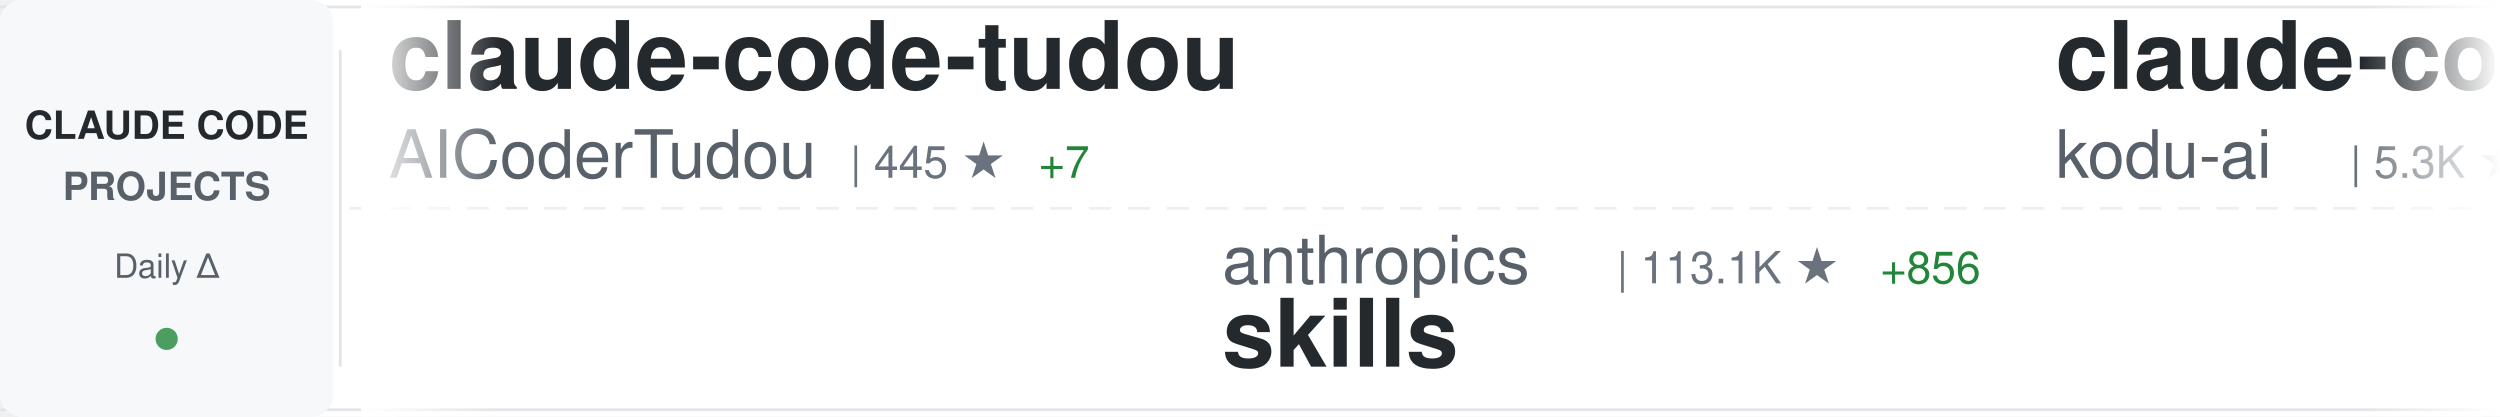
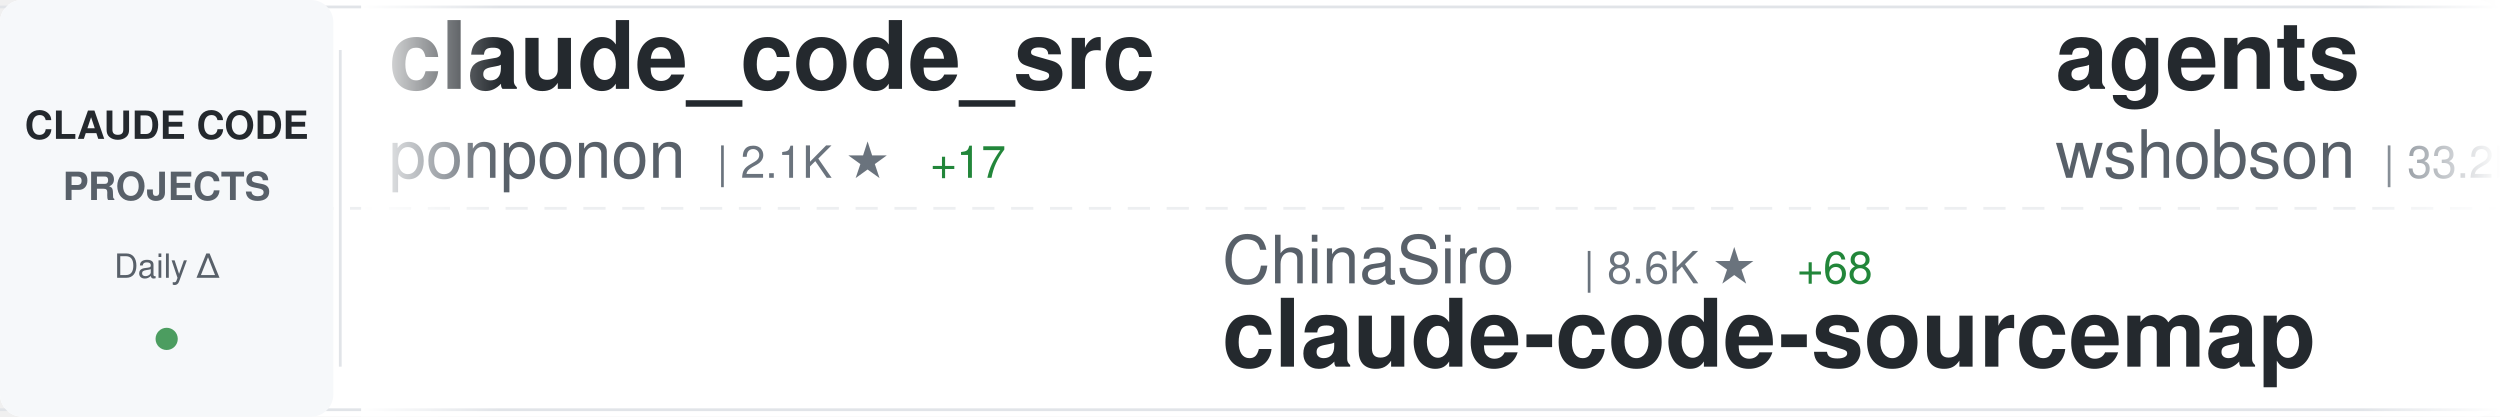
<svg xmlns="http://www.w3.org/2000/svg" width="900" height="150">
  <defs>
    <linearGradient id="awesomeLeftFade" x1="0%" y1="0%" x2="100%" y2="0%">
      <stop offset="0%" style="stop-color:#ffffff;stop-opacity:1" />
      <stop offset="100%" style="stop-color:#ffffff;stop-opacity:0" />
    </linearGradient>
    <linearGradient id="awesomeRightFade" x1="0%" y1="0%" x2="100%" y2="0%">
      <stop offset="0%" style="stop-color:#ffffff;stop-opacity:0" />
      <stop offset="100%" style="stop-color:#ffffff;stop-opacity:1" />
    </linearGradient>
  </defs>
  <rect width="900" height="150" fill="#ffffff" rx="8" />
  <rect x="0" y="2" width="900" height="1" fill="#e1e4e8" />
  <rect x="0" y="147" width="900" height="1" fill="#e1e4e8" />
  <line x1="0" y1="75" x2="900" y2="75" stroke="#e1e4e8" stroke-width="1" stroke-dasharray="8 6" opacity="0.6" />
  <rect x="0" y="0" width="120" height="150" fill="#f6f8fa" rx="8" />
  <text x="60" y="50" font-family="-apple-system, BlinkMacSystemFont, 'Segoe UI', Helvetica, Arial, sans-serif" font-size="14" font-weight="600" fill="#24292e" text-anchor="middle">CLAUDE CODE</text>
  <text x="60" y="72" font-family="-apple-system, BlinkMacSystemFont, 'Segoe UI', Helvetica, Arial, sans-serif" font-size="14" font-weight="600" fill="#586069" text-anchor="middle">PROJECTS</text>
  <text x="60" y="100" font-family="-apple-system, BlinkMacSystemFont, 'Segoe UI', Helvetica, Arial, sans-serif" font-size="12" font-weight="500" fill="#586069" text-anchor="middle">Daily Δ</text>
  <circle cx="60" cy="122" r="4" fill="#22863a" opacity="0.8" />
  <rect x="122" y="18" width="1" height="114" fill="#e1e4e8" />
  <clipPath id="awesomeTickerClip">
    <rect x="130" y="0" width="770" height="150" />
  </clipPath>
  <g clip-path="url(#awesomeTickerClip)">
    <g id="awesomeTickerItems">
      <animateTransform attributeName="transform" attributeType="XML" type="translate" from="0 0" to="-3000 0" dur="54s" repeatCount="indefinite" />
      <g transform="translate(0, 0)">
-         <text x="140" y="32" font-family="-apple-system, BlinkMacSystemFont, 'Segoe UI', Helvetica, Arial, sans-serif" font-size="34" font-weight="600" fill="#24292e">claude-code-tudou</text>
-         <text x="140" y="64" font-family="-apple-system, BlinkMacSystemFont, 'Segoe UI', Helvetica, Arial, sans-serif" font-size="24" font-weight="400" fill="#586069">AICoderTudou</text>
-         <text x="306" y="64" font-family="-apple-system, BlinkMacSystemFont, 'Segoe UI', Helvetica, Arial, sans-serif" font-size="16" font-weight="500" fill="#6a737d">| 445 ★</text>
-         <text x="374" y="64" font-family="-apple-system, BlinkMacSystemFont, 'Segoe UI', Helvetica, Arial, sans-serif" font-size="16" font-weight="500" fill="#22863a"> +7</text>
+         <text x="140" y="32" font-family="-apple-system, BlinkMacSystemFont, 'Segoe UI', Helvetica, Arial, sans-serif" font-size="34" font-weight="600" fill="#24292e">claude_code_src</text>
+         <text x="140" y="64" font-family="-apple-system, BlinkMacSystemFont, 'Segoe UI', Helvetica, Arial, sans-serif" font-size="24" font-weight="400" fill="#586069">ponponon</text>
+         <text x="258" y="64" font-family="-apple-system, BlinkMacSystemFont, 'Segoe UI', Helvetica, Arial, sans-serif" font-size="16" font-weight="500" fill="#6a737d">| 2.1K ★</text>
+         <text x="335" y="64" font-family="-apple-system, BlinkMacSystemFont, 'Segoe UI', Helvetica, Arial, sans-serif" font-size="16" font-weight="500" fill="#22863a"> +17</text>
      </g>
      <g transform="translate(300, 0)">
-         <text x="140" y="102" font-family="-apple-system, BlinkMacSystemFont, 'Segoe UI', Helvetica, Arial, sans-serif" font-size="24" font-weight="400" fill="#586069">anthropics</text>
-         <text x="282" y="102" font-family="-apple-system, BlinkMacSystemFont, 'Segoe UI', Helvetica, Arial, sans-serif" font-size="16" font-weight="500" fill="#6a737d">| 113.1K ★</text>
-         <text x="377" y="102" font-family="-apple-system, BlinkMacSystemFont, 'Segoe UI', Helvetica, Arial, sans-serif" font-size="16" font-weight="500" fill="#22863a"> +856</text>
-         <text x="140" y="132" font-family="-apple-system, BlinkMacSystemFont, 'Segoe UI', Helvetica, Arial, sans-serif" font-size="34" font-weight="600" fill="#24292e">skills</text>
+         <text x="140" y="102" font-family="-apple-system, BlinkMacSystemFont, 'Segoe UI', Helvetica, Arial, sans-serif" font-size="24" font-weight="400" fill="#586069">ChinaSiro</text>
+         <text x="270" y="102" font-family="-apple-system, BlinkMacSystemFont, 'Segoe UI', Helvetica, Arial, sans-serif" font-size="16" font-weight="500" fill="#6a737d">| 8.6K ★</text>
+         <text x="347" y="102" font-family="-apple-system, BlinkMacSystemFont, 'Segoe UI', Helvetica, Arial, sans-serif" font-size="16" font-weight="500" fill="#22863a"> +68</text>
+         <text x="140" y="132" font-family="-apple-system, BlinkMacSystemFont, 'Segoe UI', Helvetica, Arial, sans-serif" font-size="34" font-weight="600" fill="#24292e">claude-code-sourcemap</text>
      </g>
      <g transform="translate(600, 0)">
-         <text x="140" y="32" font-family="-apple-system, BlinkMacSystemFont, 'Segoe UI', Helvetica, Arial, sans-serif" font-size="34" font-weight="600" fill="#24292e">claude-coder</text>
-         <text x="140" y="64" font-family="-apple-system, BlinkMacSystemFont, 'Segoe UI', Helvetica, Arial, sans-serif" font-size="24" font-weight="400" fill="#586069">kodu-ai</text>
-         <text x="246" y="64" font-family="-apple-system, BlinkMacSystemFont, 'Segoe UI', Helvetica, Arial, sans-serif" font-size="16" font-weight="500" fill="#6a737d">| 5.3K ★</text>
+         <text x="140" y="32" font-family="-apple-system, BlinkMacSystemFont, 'Segoe UI', Helvetica, Arial, sans-serif" font-size="34" font-weight="600" fill="#24292e">agents</text>
+         <text x="140" y="64" font-family="-apple-system, BlinkMacSystemFont, 'Segoe UI', Helvetica, Arial, sans-serif" font-size="24" font-weight="400" fill="#586069">wshobson</text>
+         <text x="258" y="64" font-family="-apple-system, BlinkMacSystemFont, 'Segoe UI', Helvetica, Arial, sans-serif" font-size="16" font-weight="500" fill="#6a737d">| 33.2K ★</text>
+         <text x="344" y="64" font-family="-apple-system, BlinkMacSystemFont, 'Segoe UI', Helvetica, Arial, sans-serif" font-size="16" font-weight="500" fill="#22863a"> +63</text>
      </g>
      <g transform="translate(900, 0)">
-         <text x="140" y="102" font-family="-apple-system, BlinkMacSystemFont, 'Segoe UI', Helvetica, Arial, sans-serif" font-size="24" font-weight="400" fill="#586069">anthropics</text>
-         <text x="282" y="102" font-family="-apple-system, BlinkMacSystemFont, 'Segoe UI', Helvetica, Arial, sans-serif" font-size="16" font-weight="500" fill="#6a737d">| 4.2K ★</text>
-         <text x="359" y="102" font-family="-apple-system, BlinkMacSystemFont, 'Segoe UI', Helvetica, Arial, sans-serif" font-size="16" font-weight="500" fill="#22863a"> +18</text>
-         <text x="140" y="132" font-family="-apple-system, BlinkMacSystemFont, 'Segoe UI', Helvetica, Arial, sans-serif" font-size="34" font-weight="600" fill="#24292e">claude-code-security-rev...</text>
-       </g>
-       <g transform="translate(1200, 0)">
-         <text x="140" y="32" font-family="-apple-system, BlinkMacSystemFont, 'Segoe UI', Helvetica, Arial, sans-serif" font-size="34" font-weight="600" fill="#24292e">claude-code-guide</text>
-         <text x="140" y="64" font-family="-apple-system, BlinkMacSystemFont, 'Segoe UI', Helvetica, Arial, sans-serif" font-size="24" font-weight="400" fill="#586069">zebbern</text>
-         <text x="246" y="64" font-family="-apple-system, BlinkMacSystemFont, 'Segoe UI', Helvetica, Arial, sans-serif" font-size="16" font-weight="500" fill="#6a737d">| 3.9K ★</text>
-         <text x="323" y="64" font-family="-apple-system, BlinkMacSystemFont, 'Segoe UI', Helvetica, Arial, sans-serif" font-size="16" font-weight="500" fill="#22863a"> +10</text>
-       </g>
-       <g transform="translate(1500, 0)">
-         <text x="140" y="102" font-family="-apple-system, BlinkMacSystemFont, 'Segoe UI', Helvetica, Arial, sans-serif" font-size="24" font-weight="400" fill="#586069">pedrohcgs</text>
-         <text x="270" y="102" font-family="-apple-system, BlinkMacSystemFont, 'Segoe UI', Helvetica, Arial, sans-serif" font-size="16" font-weight="500" fill="#6a737d">| 864 ★</text>
-         <text x="338" y="102" font-family="-apple-system, BlinkMacSystemFont, 'Segoe UI', Helvetica, Arial, sans-serif" font-size="16" font-weight="500" fill="#22863a"> +10</text>
-         <text x="140" y="132" font-family="-apple-system, BlinkMacSystemFont, 'Segoe UI', Helvetica, Arial, sans-serif" font-size="34" font-weight="600" fill="#24292e">claude-code-my-workflow</text>
-       </g>
-       <g transform="translate(1800, 0)">
-         <text x="140" y="32" font-family="-apple-system, BlinkMacSystemFont, 'Segoe UI', Helvetica, Arial, sans-serif" font-size="34" font-weight="600" fill="#24292e">claude-code-rev</text>
-         <text x="140" y="64" font-family="-apple-system, BlinkMacSystemFont, 'Segoe UI', Helvetica, Arial, sans-serif" font-size="24" font-weight="400" fill="#586069">oboard</text>
-         <text x="234" y="64" font-family="-apple-system, BlinkMacSystemFont, 'Segoe UI', Helvetica, Arial, sans-serif" font-size="16" font-weight="500" fill="#6a737d">| 2.9K ★</text>
-         <text x="311" y="64" font-family="-apple-system, BlinkMacSystemFont, 'Segoe UI', Helvetica, Arial, sans-serif" font-size="16" font-weight="500" fill="#22863a"> +28</text>
-       </g>
-       <g transform="translate(2100, 0)">
-         <text x="140" y="102" font-family="-apple-system, BlinkMacSystemFont, 'Segoe UI', Helvetica, Arial, sans-serif" font-size="24" font-weight="400" fill="#586069">AprilNEA</text>
-         <text x="258" y="102" font-family="-apple-system, BlinkMacSystemFont, 'Segoe UI', Helvetica, Arial, sans-serif" font-size="16" font-weight="500" fill="#6a737d">| 369 ★</text>
+         <text x="140" y="102" font-family="-apple-system, BlinkMacSystemFont, 'Segoe UI', Helvetica, Arial, sans-serif" font-size="24" font-weight="400" fill="#586069">hangsman</text>
+         <text x="258" y="102" font-family="-apple-system, BlinkMacSystemFont, 'Segoe UI', Helvetica, Arial, sans-serif" font-size="16" font-weight="500" fill="#6a737d">| 747 ★</text>
        <text x="326" y="102" font-family="-apple-system, BlinkMacSystemFont, 'Segoe UI', Helvetica, Arial, sans-serif" font-size="16" font-weight="500" fill="#22863a"> +5</text>
        <text x="140" y="132" font-family="-apple-system, BlinkMacSystemFont, 'Segoe UI', Helvetica, Arial, sans-serif" font-size="34" font-weight="600" fill="#24292e">claude-code-source</text>
      </g>
+       <g transform="translate(1200, 0)">
+         <text x="140" y="32" font-family="-apple-system, BlinkMacSystemFont, 'Segoe UI', Helvetica, Arial, sans-serif" font-size="34" font-weight="600" fill="#24292e">Open-ClaudeCode</text>
+         <text x="140" y="64" font-family="-apple-system, BlinkMacSystemFont, 'Segoe UI', Helvetica, Arial, sans-serif" font-size="24" font-weight="400" fill="#586069">LING71671</text>
+         <text x="270" y="64" font-family="-apple-system, BlinkMacSystemFont, 'Segoe UI', Helvetica, Arial, sans-serif" font-size="16" font-weight="500" fill="#6a737d">| 696 ★</text>
+         <text x="338" y="64" font-family="-apple-system, BlinkMacSystemFont, 'Segoe UI', Helvetica, Arial, sans-serif" font-size="16" font-weight="500" fill="#22863a"> +16</text>
+       </g>
+       <g transform="translate(1500, 0)">
+         <text x="140" y="102" font-family="-apple-system, BlinkMacSystemFont, 'Segoe UI', Helvetica, Arial, sans-serif" font-size="24" font-weight="400" fill="#586069">ChrisWiles</text>
+         <text x="282" y="102" font-family="-apple-system, BlinkMacSystemFont, 'Segoe UI', Helvetica, Arial, sans-serif" font-size="16" font-weight="500" fill="#6a737d">| 5.7K ★</text>
+         <text x="359" y="102" font-family="-apple-system, BlinkMacSystemFont, 'Segoe UI', Helvetica, Arial, sans-serif" font-size="16" font-weight="500" fill="#22863a"> +4</text>
+         <text x="140" y="132" font-family="-apple-system, BlinkMacSystemFont, 'Segoe UI', Helvetica, Arial, sans-serif" font-size="34" font-weight="600" fill="#24292e">claude-code-showcase</text>
+       </g>
+       <g transform="translate(1800, 0)">
+         <text x="140" y="32" font-family="-apple-system, BlinkMacSystemFont, 'Segoe UI', Helvetica, Arial, sans-serif" font-size="34" font-weight="600" fill="#24292e">claude-code-source-code-...</text>
+         <text x="140" y="64" font-family="-apple-system, BlinkMacSystemFont, 'Segoe UI', Helvetica, Arial, sans-serif" font-size="24" font-weight="400" fill="#586069">ghuntley</text>
+         <text x="258" y="64" font-family="-apple-system, BlinkMacSystemFont, 'Segoe UI', Helvetica, Arial, sans-serif" font-size="16" font-weight="500" fill="#6a737d">| 969 ★</text>
+         <text x="326" y="64" font-family="-apple-system, BlinkMacSystemFont, 'Segoe UI', Helvetica, Arial, sans-serif" font-size="16" font-weight="500" fill="#22863a"> +2</text>
+       </g>
+       <g transform="translate(2100, 0)">
+         <text x="140" y="102" font-family="-apple-system, BlinkMacSystemFont, 'Segoe UI', Helvetica, Arial, sans-serif" font-size="24" font-weight="400" fill="#586069">anthropics</text>
+         <text x="282" y="102" font-family="-apple-system, BlinkMacSystemFont, 'Segoe UI', Helvetica, Arial, sans-serif" font-size="16" font-weight="500" fill="#6a737d">| 16.4K ★</text>
+         <text x="368" y="102" font-family="-apple-system, BlinkMacSystemFont, 'Segoe UI', Helvetica, Arial, sans-serif" font-size="16" font-weight="500" fill="#22863a"> +104</text>
+         <text x="140" y="132" font-family="-apple-system, BlinkMacSystemFont, 'Segoe UI', Helvetica, Arial, sans-serif" font-size="34" font-weight="600" fill="#24292e">claude-plugins-official</text>
+       </g>
      <g transform="translate(2400, 0)">
-         <text x="140" y="32" font-family="-apple-system, BlinkMacSystemFont, 'Segoe UI', Helvetica, Arial, sans-serif" font-size="34" font-weight="600" fill="#24292e">claude-code-best-practic...</text>
-         <text x="140" y="64" font-family="-apple-system, BlinkMacSystemFont, 'Segoe UI', Helvetica, Arial, sans-serif" font-size="24" font-weight="400" fill="#586069">shanraisshan</text>
-         <text x="306" y="64" font-family="-apple-system, BlinkMacSystemFont, 'Segoe UI', Helvetica, Arial, sans-serif" font-size="16" font-weight="500" fill="#6a737d">| 33.0K ★</text>
-         <text x="392" y="64" font-family="-apple-system, BlinkMacSystemFont, 'Segoe UI', Helvetica, Arial, sans-serif" font-size="16" font-weight="500" fill="#22863a"> +300</text>
+         <text x="140" y="32" font-family="-apple-system, BlinkMacSystemFont, 'Segoe UI', Helvetica, Arial, sans-serif" font-size="34" font-weight="600" fill="#24292e">claude-skills</text>
+         <text x="140" y="64" font-family="-apple-system, BlinkMacSystemFont, 'Segoe UI', Helvetica, Arial, sans-serif" font-size="24" font-weight="400" fill="#586069">alirezarezvani</text>
+         <text x="330" y="64" font-family="-apple-system, BlinkMacSystemFont, 'Segoe UI', Helvetica, Arial, sans-serif" font-size="16" font-weight="500" fill="#6a737d">| 10.1K ★</text>
+         <text x="416" y="64" font-family="-apple-system, BlinkMacSystemFont, 'Segoe UI', Helvetica, Arial, sans-serif" font-size="16" font-weight="500" fill="#22863a"> +149</text>
      </g>
      <g transform="translate(2700, 0)">
-         <text x="140" y="102" font-family="-apple-system, BlinkMacSystemFont, 'Segoe UI', Helvetica, Arial, sans-serif" font-size="24" font-weight="400" fill="#586069">fazxes</text>
-         <text x="234" y="102" font-family="-apple-system, BlinkMacSystemFont, 'Segoe UI', Helvetica, Arial, sans-serif" font-size="16" font-weight="500" fill="#6a737d">| 199 ★</text>
-         <text x="302" y="102" font-family="-apple-system, BlinkMacSystemFont, 'Segoe UI', Helvetica, Arial, sans-serif" font-size="16" font-weight="500" fill="#22863a"> +4</text>
-         <text x="140" y="132" font-family="-apple-system, BlinkMacSystemFont, 'Segoe UI', Helvetica, Arial, sans-serif" font-size="34" font-weight="600" fill="#24292e">Claude-code</text>
+         <text x="140" y="102" font-family="-apple-system, BlinkMacSystemFont, 'Segoe UI', Helvetica, Arial, sans-serif" font-size="24" font-weight="400" fill="#586069">Maciek-roboblog</text>
+         <text x="342" y="102" font-family="-apple-system, BlinkMacSystemFont, 'Segoe UI', Helvetica, Arial, sans-serif" font-size="16" font-weight="500" fill="#6a737d">| 7.4K ★</text>
+         <text x="419" y="102" font-family="-apple-system, BlinkMacSystemFont, 'Segoe UI', Helvetica, Arial, sans-serif" font-size="16" font-weight="500" fill="#22863a"> +21</text>
+         <text x="140" y="132" font-family="-apple-system, BlinkMacSystemFont, 'Segoe UI', Helvetica, Arial, sans-serif" font-size="34" font-weight="600" fill="#24292e">Claude-Code-Usage-Monito...</text>
      </g>
      <g transform="translate(3000, 0)">
-         <text x="140" y="32" font-family="-apple-system, BlinkMacSystemFont, 'Segoe UI', Helvetica, Arial, sans-serif" font-size="34" font-weight="600" fill="#24292e">claude-code-tudou</text>
-         <text x="140" y="64" font-family="-apple-system, BlinkMacSystemFont, 'Segoe UI', Helvetica, Arial, sans-serif" font-size="24" font-weight="400" fill="#586069">AICoderTudou</text>
-         <text x="306" y="64" font-family="-apple-system, BlinkMacSystemFont, 'Segoe UI', Helvetica, Arial, sans-serif" font-size="16" font-weight="500" fill="#6a737d">| 445 ★</text>
-         <text x="374" y="64" font-family="-apple-system, BlinkMacSystemFont, 'Segoe UI', Helvetica, Arial, sans-serif" font-size="16" font-weight="500" fill="#22863a"> +7</text>
+         <text x="140" y="32" font-family="-apple-system, BlinkMacSystemFont, 'Segoe UI', Helvetica, Arial, sans-serif" font-size="34" font-weight="600" fill="#24292e">claude_code_src</text>
+         <text x="140" y="64" font-family="-apple-system, BlinkMacSystemFont, 'Segoe UI', Helvetica, Arial, sans-serif" font-size="24" font-weight="400" fill="#586069">ponponon</text>
+         <text x="258" y="64" font-family="-apple-system, BlinkMacSystemFont, 'Segoe UI', Helvetica, Arial, sans-serif" font-size="16" font-weight="500" fill="#6a737d">| 2.1K ★</text>
+         <text x="335" y="64" font-family="-apple-system, BlinkMacSystemFont, 'Segoe UI', Helvetica, Arial, sans-serif" font-size="16" font-weight="500" fill="#22863a"> +17</text>
      </g>
      <g transform="translate(3300, 0)">
-         <text x="140" y="102" font-family="-apple-system, BlinkMacSystemFont, 'Segoe UI', Helvetica, Arial, sans-serif" font-size="24" font-weight="400" fill="#586069">anthropics</text>
-         <text x="282" y="102" font-family="-apple-system, BlinkMacSystemFont, 'Segoe UI', Helvetica, Arial, sans-serif" font-size="16" font-weight="500" fill="#6a737d">| 113.1K ★</text>
-         <text x="377" y="102" font-family="-apple-system, BlinkMacSystemFont, 'Segoe UI', Helvetica, Arial, sans-serif" font-size="16" font-weight="500" fill="#22863a"> +856</text>
-         <text x="140" y="132" font-family="-apple-system, BlinkMacSystemFont, 'Segoe UI', Helvetica, Arial, sans-serif" font-size="34" font-weight="600" fill="#24292e">skills</text>
+         <text x="140" y="102" font-family="-apple-system, BlinkMacSystemFont, 'Segoe UI', Helvetica, Arial, sans-serif" font-size="24" font-weight="400" fill="#586069">ChinaSiro</text>
+         <text x="270" y="102" font-family="-apple-system, BlinkMacSystemFont, 'Segoe UI', Helvetica, Arial, sans-serif" font-size="16" font-weight="500" fill="#6a737d">| 8.6K ★</text>
+         <text x="347" y="102" font-family="-apple-system, BlinkMacSystemFont, 'Segoe UI', Helvetica, Arial, sans-serif" font-size="16" font-weight="500" fill="#22863a"> +68</text>
+         <text x="140" y="132" font-family="-apple-system, BlinkMacSystemFont, 'Segoe UI', Helvetica, Arial, sans-serif" font-size="34" font-weight="600" fill="#24292e">claude-code-sourcemap</text>
      </g>
      <g transform="translate(3600, 0)">
-         <text x="140" y="32" font-family="-apple-system, BlinkMacSystemFont, 'Segoe UI', Helvetica, Arial, sans-serif" font-size="34" font-weight="600" fill="#24292e">claude-coder</text>
-         <text x="140" y="64" font-family="-apple-system, BlinkMacSystemFont, 'Segoe UI', Helvetica, Arial, sans-serif" font-size="24" font-weight="400" fill="#586069">kodu-ai</text>
-         <text x="246" y="64" font-family="-apple-system, BlinkMacSystemFont, 'Segoe UI', Helvetica, Arial, sans-serif" font-size="16" font-weight="500" fill="#6a737d">| 5.3K ★</text>
+         <text x="140" y="32" font-family="-apple-system, BlinkMacSystemFont, 'Segoe UI', Helvetica, Arial, sans-serif" font-size="34" font-weight="600" fill="#24292e">agents</text>
+         <text x="140" y="64" font-family="-apple-system, BlinkMacSystemFont, 'Segoe UI', Helvetica, Arial, sans-serif" font-size="24" font-weight="400" fill="#586069">wshobson</text>
+         <text x="258" y="64" font-family="-apple-system, BlinkMacSystemFont, 'Segoe UI', Helvetica, Arial, sans-serif" font-size="16" font-weight="500" fill="#6a737d">| 33.2K ★</text>
+         <text x="344" y="64" font-family="-apple-system, BlinkMacSystemFont, 'Segoe UI', Helvetica, Arial, sans-serif" font-size="16" font-weight="500" fill="#22863a"> +63</text>
      </g>
      <g transform="translate(3900, 0)">
-         <text x="140" y="102" font-family="-apple-system, BlinkMacSystemFont, 'Segoe UI', Helvetica, Arial, sans-serif" font-size="24" font-weight="400" fill="#586069">anthropics</text>
-         <text x="282" y="102" font-family="-apple-system, BlinkMacSystemFont, 'Segoe UI', Helvetica, Arial, sans-serif" font-size="16" font-weight="500" fill="#6a737d">| 4.2K ★</text>
-         <text x="359" y="102" font-family="-apple-system, BlinkMacSystemFont, 'Segoe UI', Helvetica, Arial, sans-serif" font-size="16" font-weight="500" fill="#22863a"> +18</text>
-         <text x="140" y="132" font-family="-apple-system, BlinkMacSystemFont, 'Segoe UI', Helvetica, Arial, sans-serif" font-size="34" font-weight="600" fill="#24292e">claude-code-security-rev...</text>
+         <text x="140" y="102" font-family="-apple-system, BlinkMacSystemFont, 'Segoe UI', Helvetica, Arial, sans-serif" font-size="24" font-weight="400" fill="#586069">hangsman</text>
+         <text x="258" y="102" font-family="-apple-system, BlinkMacSystemFont, 'Segoe UI', Helvetica, Arial, sans-serif" font-size="16" font-weight="500" fill="#6a737d">| 747 ★</text>
+         <text x="326" y="102" font-family="-apple-system, BlinkMacSystemFont, 'Segoe UI', Helvetica, Arial, sans-serif" font-size="16" font-weight="500" fill="#22863a"> +5</text>
+         <text x="140" y="132" font-family="-apple-system, BlinkMacSystemFont, 'Segoe UI', Helvetica, Arial, sans-serif" font-size="34" font-weight="600" fill="#24292e">claude-code-source</text>
      </g>
    </g>
  </g>
  <rect x="130" y="0" width="50" height="150" fill="url(#awesomeLeftFade)" />
  <rect x="850" y="0" width="50" height="150" fill="url(#awesomeRightFade)" />
</svg>
